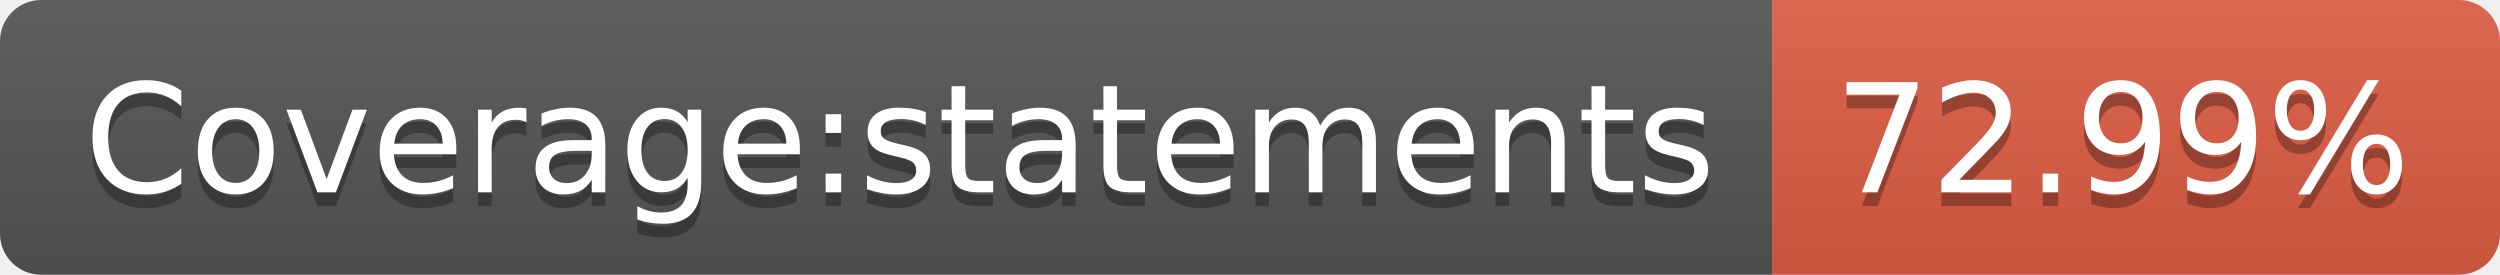
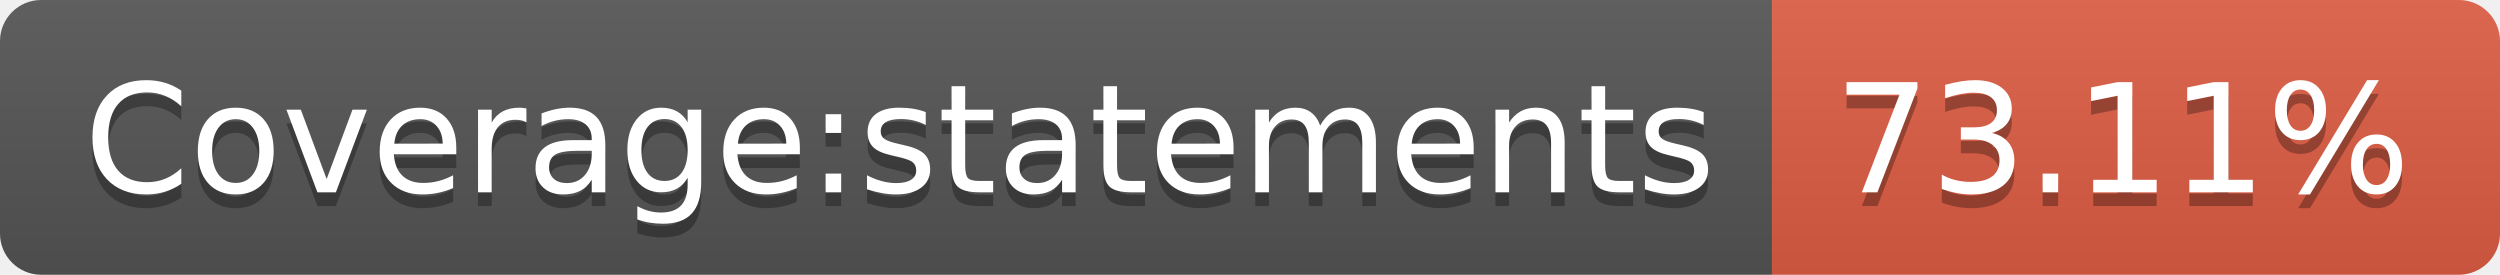
- <svg xmlns="http://www.w3.org/2000/svg" width="182" height="20" role="img" aria-label="Coverage:statements: 72.99%">
+ <svg xmlns="http://www.w3.org/2000/svg" width="182" height="20" role="img" aria-label="Coverage:statements: 73.11%">
  <linearGradient id="s" x2="0" y2="100%">
    <stop offset="0" stop-color="#bbb" stop-opacity=".1" />
    <stop offset="1" stop-opacity=".1" />
  </linearGradient>
  <clipPath id="r">
    <rect width="182" height="20" rx="3" fill="#fff" />
  </clipPath>
  <g clip-path="url(#r)">
    <rect width="129" height="20" fill="#555" />
    <rect x="129" width="53" height="20" fill="#e05d44" />
    <rect width="182" height="20" fill="url(#s)" />
  </g>
  <g fill="#fff" text-anchor="middle" font-family="Verdana,Geneva,DejaVu Sans,sans-serif" text-rendering="geometricPrecision" font-size="110">
    <text aria-hidden="true" x="655" y="150" fill="#010101" fill-opacity=".3" transform="scale(.1)" textLength="1190">Coverage:statements</text>
    <text x="655" y="140" transform="scale(.1)" fill="#fff" textLength="1190">Coverage:statements</text>
-     <text aria-hidden="true" x="1545" y="150" fill="#010101" fill-opacity=".3" transform="scale(.1)" textLength="430">72.99%</text>
-     <text x="1545" y="140" transform="scale(.1)" fill="#fff" textLength="430">72.99%</text>
+     <text aria-hidden="true" x="1545" y="150" fill="#010101" fill-opacity=".3" transform="scale(.1)" textLength="430">73.11%</text>
+     <text x="1545" y="140" transform="scale(.1)" fill="#fff" textLength="430">73.11%</text>
  </g>
</svg>
